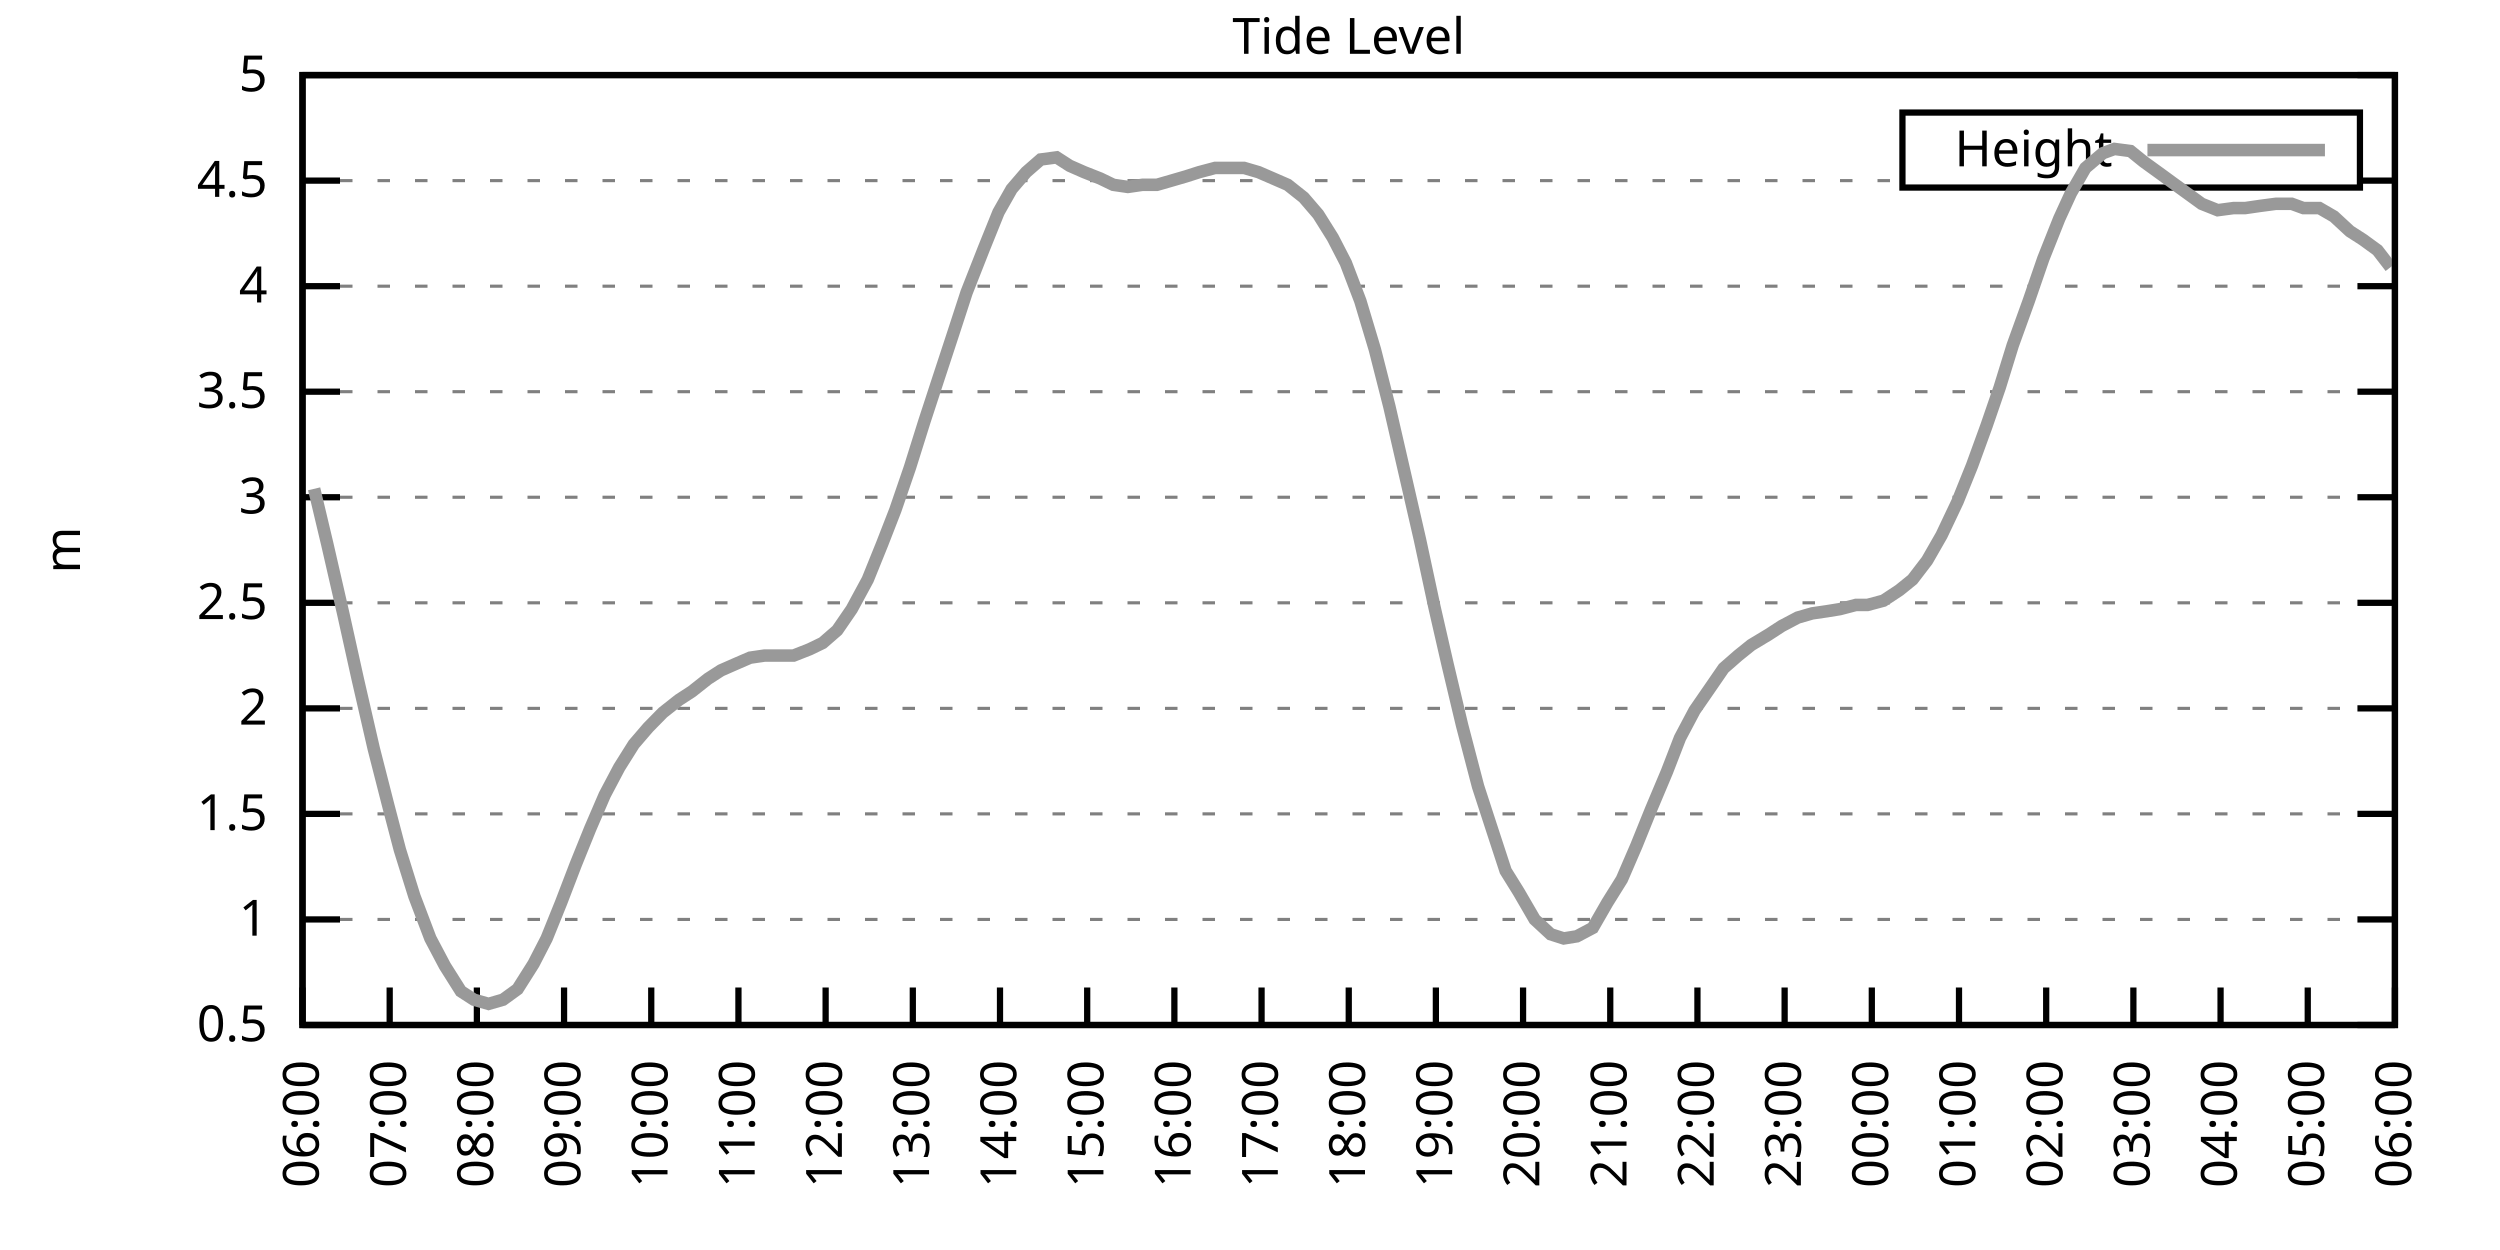
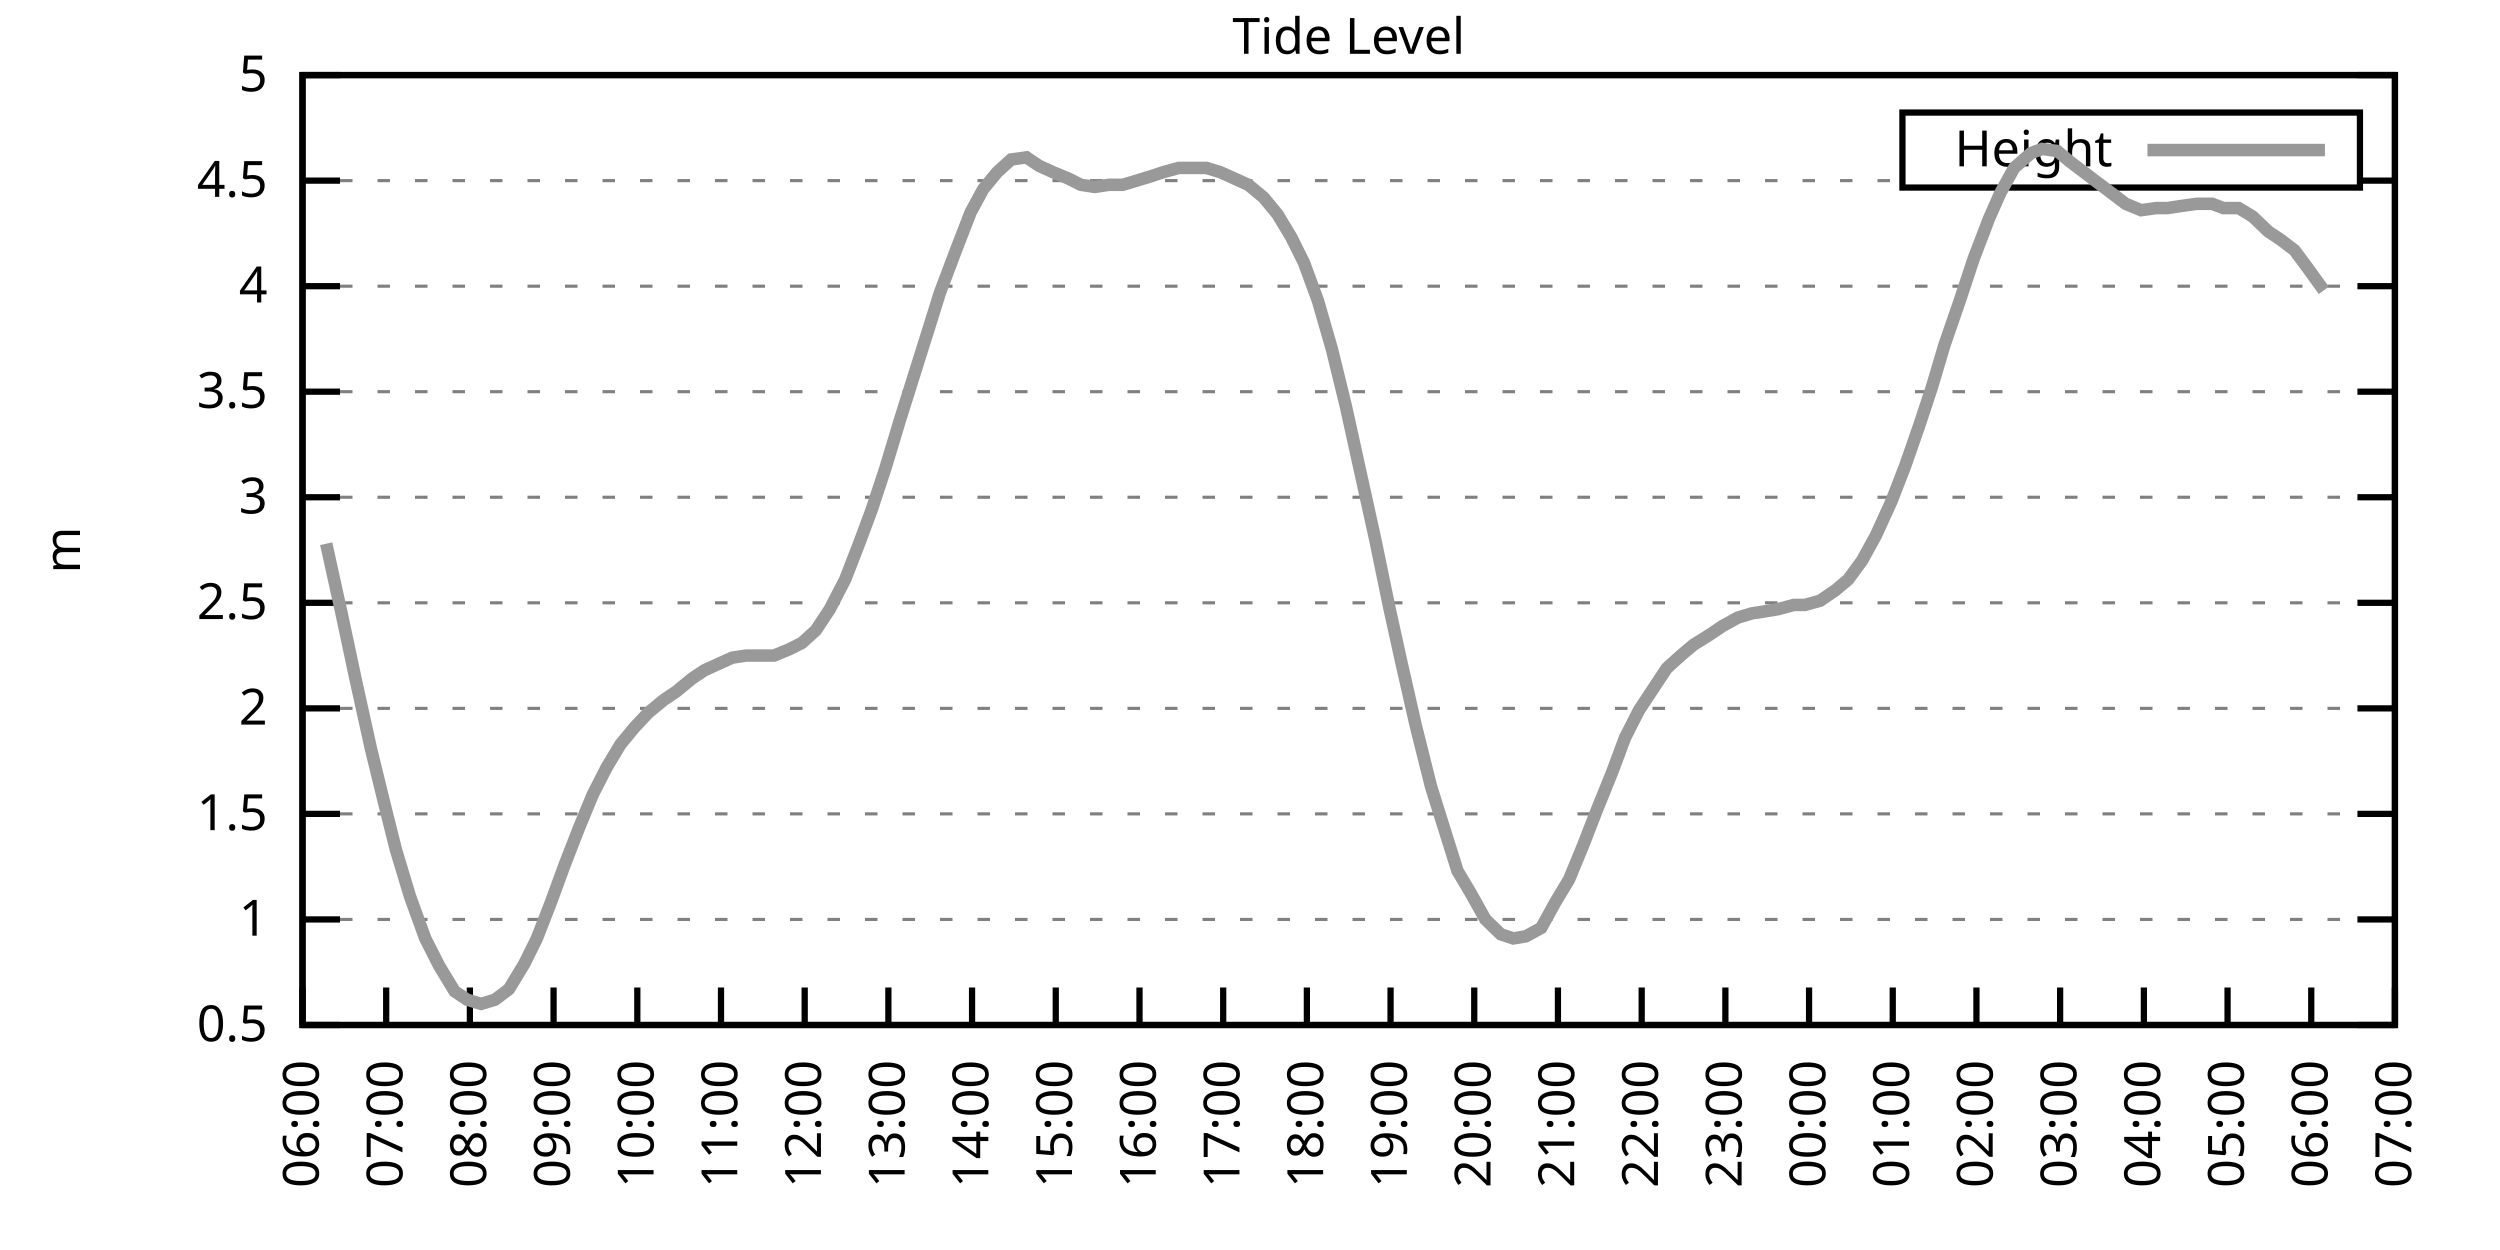
<svg xmlns="http://www.w3.org/2000/svg" xmlns:xlink="http://www.w3.org/1999/xlink" width="400" height="200" viewBox="0 0 400 200">
  <g id="gnuplot_canvas">
    <rect x="0" y="0" width="400" height="200" fill="none" />
    <defs>
      <circle id="gpDot" r="0.5" stroke-width="0.5" stroke="currentColor" />
      <path id="gpPt0" stroke-width="0.333" stroke="currentColor" d="M-1,0 h2 M0,-1 v2" />
      <path id="gpPt1" stroke-width="0.333" stroke="currentColor" d="M-1,-1 L1,1 M1,-1 L-1,1" />
      <path id="gpPt2" stroke-width="0.333" stroke="currentColor" d="M-1,0 L1,0 M0,-1 L0,1 M-1,-1 L1,1 M-1,1 L1,-1" />
      <rect id="gpPt3" stroke-width="0.333" stroke="currentColor" x="-1" y="-1" width="2" height="2" />
      <rect id="gpPt4" stroke-width="0.333" stroke="currentColor" fill="currentColor" x="-1" y="-1" width="2" height="2" />
      <circle id="gpPt5" stroke-width="0.333" stroke="currentColor" cx="0" cy="0" r="1" />
      <use xlink:href="#gpPt5" id="gpPt6" fill="currentColor" stroke="none" />
      <path id="gpPt7" stroke-width="0.333" stroke="currentColor" d="M0,-1.33 L-1.33,0.67 L1.33,0.67 z" />
      <use xlink:href="#gpPt7" id="gpPt8" fill="currentColor" stroke="none" />
      <use xlink:href="#gpPt7" id="gpPt9" stroke="currentColor" transform="rotate(180)" />
      <use xlink:href="#gpPt9" id="gpPt10" fill="currentColor" stroke="none" />
      <use xlink:href="#gpPt3" id="gpPt11" stroke="currentColor" transform="rotate(45)" />
      <use xlink:href="#gpPt11" id="gpPt12" fill="currentColor" stroke="none" />
      <path id="gpPt13" stroke-width="0.333" stroke="currentColor" d="M0,1.330 L1.265,0.411 L0.782,-1.067 L-0.782,-1.076 L-1.265,0.411 z" />
      <use xlink:href="#gpPt13" id="gpPt14" fill="currentColor" stroke="none" />
      <filter id="textbox" filterUnits="objectBoundingBox" x="0" y="0" height="1" width="1">
        <feFlood flood-color="white" flood-opacity="1" result="bgnd" />
        <feComposite in="SourceGraphic" in2="bgnd" operator="atop" />
      </filter>
      <filter id="greybox" filterUnits="objectBoundingBox" x="0" y="0" height="1" width="1">
        <feFlood flood-color="lightgrey" flood-opacity="1" result="grey" />
        <feComposite in="SourceGraphic" in2="grey" operator="atop" />
      </filter>
    </defs>
    <g fill="none" color="white" stroke="currentColor" stroke-width="1.00" stroke-linecap="butt" stroke-linejoin="miter">
</g>
    <g fill="none" color="black" stroke="currentColor" stroke-width="1.00" stroke-linecap="butt" stroke-linejoin="miter">
      <g stroke="none" shape-rendering="crispEdges">
        <polygon fill="rgb(255, 255, 255)" points="48.40,164.00 383.18,164.00 383.18,12.02 48.40,12.02 " />
      </g>
    </g>
    <g fill="none" color="black" stroke="currentColor" stroke-width="1.00" stroke-linecap="butt" stroke-linejoin="miter">
</g>
    <g fill="none" color="black" stroke="black" stroke-width="0.50" stroke-linecap="butt" stroke-linejoin="miter">
</g>
    <g fill="none" color="gray" stroke="currentColor" stroke-width="0.50" stroke-linecap="butt" stroke-linejoin="miter">
      <path stroke="gray" stroke-dasharray="2,4" class="gridline" d="M48.40,164.00 L383.19,164.00  " />
    </g>
    <g fill="none" color="gray" stroke="gray" stroke-width="1.00" stroke-linecap="butt" stroke-linejoin="miter">
</g>
    <g fill="none" color="black" stroke="currentColor" stroke-width="1.00" stroke-linecap="butt" stroke-linejoin="miter">
      <path stroke="black" d="M48.40,164.00 L54.40,164.00 M383.19,164.00 L377.19,164.00  " />
      <g transform="translate(42.80,166.60)" stroke="none" fill="black" font-family="Sans" font-size="8.00" text-anchor="end">
        <text>
          <tspan font-family="Sans"> 0.5</tspan>
        </text>
      </g>
    </g>
    <g fill="none" color="black" stroke="currentColor" stroke-width="1.00" stroke-linecap="butt" stroke-linejoin="miter">
</g>
    <g fill="none" color="black" stroke="black" stroke-width="0.50" stroke-linecap="butt" stroke-linejoin="miter">
</g>
    <g fill="none" color="gray" stroke="currentColor" stroke-width="0.50" stroke-linecap="butt" stroke-linejoin="miter">
      <path stroke="gray" stroke-dasharray="2,4" class="gridline" d="M48.40,147.11 L383.19,147.11  " />
    </g>
    <g fill="none" color="gray" stroke="gray" stroke-width="1.00" stroke-linecap="butt" stroke-linejoin="miter">
</g>
    <g fill="none" color="black" stroke="currentColor" stroke-width="1.00" stroke-linecap="butt" stroke-linejoin="miter">
      <path stroke="black" d="M48.40,147.11 L54.40,147.11 M383.19,147.11 L377.19,147.11  " />
      <g transform="translate(42.80,149.71)" stroke="none" fill="black" font-family="Sans" font-size="8.00" text-anchor="end">
        <text>
          <tspan font-family="Sans"> 1</tspan>
        </text>
      </g>
    </g>
    <g fill="none" color="black" stroke="currentColor" stroke-width="1.00" stroke-linecap="butt" stroke-linejoin="miter">
</g>
    <g fill="none" color="black" stroke="black" stroke-width="0.50" stroke-linecap="butt" stroke-linejoin="miter">
</g>
    <g fill="none" color="gray" stroke="currentColor" stroke-width="0.50" stroke-linecap="butt" stroke-linejoin="miter">
      <path stroke="gray" stroke-dasharray="2,4" class="gridline" d="M48.40,130.22 L383.19,130.22  " />
    </g>
    <g fill="none" color="gray" stroke="gray" stroke-width="1.00" stroke-linecap="butt" stroke-linejoin="miter">
</g>
    <g fill="none" color="black" stroke="currentColor" stroke-width="1.00" stroke-linecap="butt" stroke-linejoin="miter">
      <path stroke="black" d="M48.40,130.22 L54.40,130.22 M383.19,130.22 L377.19,130.22  " />
      <g transform="translate(42.80,132.82)" stroke="none" fill="black" font-family="Sans" font-size="8.00" text-anchor="end">
        <text>
          <tspan font-family="Sans"> 1.5</tspan>
        </text>
      </g>
    </g>
    <g fill="none" color="black" stroke="currentColor" stroke-width="1.00" stroke-linecap="butt" stroke-linejoin="miter">
</g>
    <g fill="none" color="black" stroke="black" stroke-width="0.50" stroke-linecap="butt" stroke-linejoin="miter">
</g>
    <g fill="none" color="gray" stroke="currentColor" stroke-width="0.50" stroke-linecap="butt" stroke-linejoin="miter">
      <path stroke="gray" stroke-dasharray="2,4" class="gridline" d="M48.40,113.34 L383.19,113.34  " />
    </g>
    <g fill="none" color="gray" stroke="gray" stroke-width="1.00" stroke-linecap="butt" stroke-linejoin="miter">
</g>
    <g fill="none" color="black" stroke="currentColor" stroke-width="1.00" stroke-linecap="butt" stroke-linejoin="miter">
      <path stroke="black" d="M48.40,113.34 L54.40,113.34 M383.19,113.34 L377.19,113.34  " />
      <g transform="translate(42.80,115.94)" stroke="none" fill="black" font-family="Sans" font-size="8.00" text-anchor="end">
        <text>
          <tspan font-family="Sans"> 2</tspan>
        </text>
      </g>
    </g>
    <g fill="none" color="black" stroke="currentColor" stroke-width="1.00" stroke-linecap="butt" stroke-linejoin="miter">
</g>
    <g fill="none" color="black" stroke="black" stroke-width="0.50" stroke-linecap="butt" stroke-linejoin="miter">
</g>
    <g fill="none" color="gray" stroke="currentColor" stroke-width="0.50" stroke-linecap="butt" stroke-linejoin="miter">
      <path stroke="gray" stroke-dasharray="2,4" class="gridline" d="M48.40,96.45 L383.19,96.45  " />
    </g>
    <g fill="none" color="gray" stroke="gray" stroke-width="1.00" stroke-linecap="butt" stroke-linejoin="miter">
</g>
    <g fill="none" color="black" stroke="currentColor" stroke-width="1.00" stroke-linecap="butt" stroke-linejoin="miter">
      <path stroke="black" d="M48.40,96.45 L54.40,96.45 M383.19,96.45 L377.19,96.45  " />
      <g transform="translate(42.80,99.05)" stroke="none" fill="black" font-family="Sans" font-size="8.00" text-anchor="end">
        <text>
          <tspan font-family="Sans"> 2.5</tspan>
        </text>
      </g>
    </g>
    <g fill="none" color="black" stroke="currentColor" stroke-width="1.00" stroke-linecap="butt" stroke-linejoin="miter">
</g>
    <g fill="none" color="black" stroke="black" stroke-width="0.50" stroke-linecap="butt" stroke-linejoin="miter">
</g>
    <g fill="none" color="gray" stroke="currentColor" stroke-width="0.50" stroke-linecap="butt" stroke-linejoin="miter">
      <path stroke="gray" stroke-dasharray="2,4" class="gridline" d="M48.40,79.56 L383.19,79.56  " />
    </g>
    <g fill="none" color="gray" stroke="gray" stroke-width="1.00" stroke-linecap="butt" stroke-linejoin="miter">
</g>
    <g fill="none" color="black" stroke="currentColor" stroke-width="1.00" stroke-linecap="butt" stroke-linejoin="miter">
      <path stroke="black" d="M48.40,79.56 L54.40,79.56 M383.19,79.56 L377.19,79.56  " />
      <g transform="translate(42.80,82.16)" stroke="none" fill="black" font-family="Sans" font-size="8.00" text-anchor="end">
        <text>
          <tspan font-family="Sans"> 3</tspan>
        </text>
      </g>
    </g>
    <g fill="none" color="black" stroke="currentColor" stroke-width="1.00" stroke-linecap="butt" stroke-linejoin="miter">
</g>
    <g fill="none" color="black" stroke="black" stroke-width="0.50" stroke-linecap="butt" stroke-linejoin="miter">
</g>
    <g fill="none" color="gray" stroke="currentColor" stroke-width="0.50" stroke-linecap="butt" stroke-linejoin="miter">
      <path stroke="gray" stroke-dasharray="2,4" class="gridline" d="M48.40,62.67 L383.19,62.67  " />
    </g>
    <g fill="none" color="gray" stroke="gray" stroke-width="1.00" stroke-linecap="butt" stroke-linejoin="miter">
</g>
    <g fill="none" color="black" stroke="currentColor" stroke-width="1.00" stroke-linecap="butt" stroke-linejoin="miter">
      <path stroke="black" d="M48.40,62.67 L54.40,62.67 M383.19,62.67 L377.19,62.67  " />
      <g transform="translate(42.80,65.27)" stroke="none" fill="black" font-family="Sans" font-size="8.00" text-anchor="end">
        <text>
          <tspan font-family="Sans"> 3.5</tspan>
        </text>
      </g>
    </g>
    <g fill="none" color="black" stroke="currentColor" stroke-width="1.00" stroke-linecap="butt" stroke-linejoin="miter">
</g>
    <g fill="none" color="black" stroke="black" stroke-width="0.50" stroke-linecap="butt" stroke-linejoin="miter">
</g>
    <g fill="none" color="gray" stroke="currentColor" stroke-width="0.50" stroke-linecap="butt" stroke-linejoin="miter">
      <path stroke="gray" stroke-dasharray="2,4" class="gridline" d="M48.40,45.79 L383.19,45.79  " />
    </g>
    <g fill="none" color="gray" stroke="gray" stroke-width="1.00" stroke-linecap="butt" stroke-linejoin="miter">
</g>
    <g fill="none" color="black" stroke="currentColor" stroke-width="1.00" stroke-linecap="butt" stroke-linejoin="miter">
      <path stroke="black" d="M48.40,45.79 L54.40,45.79 M383.19,45.79 L377.19,45.79  " />
      <g transform="translate(42.80,48.39)" stroke="none" fill="black" font-family="Sans" font-size="8.00" text-anchor="end">
        <text>
          <tspan font-family="Sans"> 4</tspan>
        </text>
      </g>
    </g>
    <g fill="none" color="black" stroke="currentColor" stroke-width="1.00" stroke-linecap="butt" stroke-linejoin="miter">
</g>
    <g fill="none" color="black" stroke="black" stroke-width="0.50" stroke-linecap="butt" stroke-linejoin="miter">
</g>
    <g fill="none" color="gray" stroke="currentColor" stroke-width="0.50" stroke-linecap="butt" stroke-linejoin="miter">
      <path stroke="gray" stroke-dasharray="2,4" class="gridline" d="M48.40,28.90 L304.39,28.90 M377.59,28.90 L383.19,28.90  " />
    </g>
    <g fill="none" color="gray" stroke="gray" stroke-width="1.00" stroke-linecap="butt" stroke-linejoin="miter">
</g>
    <g fill="none" color="black" stroke="currentColor" stroke-width="1.00" stroke-linecap="butt" stroke-linejoin="miter">
      <path stroke="black" d="M48.40,28.90 L54.40,28.90 M383.19,28.90 L377.19,28.90  " />
      <g transform="translate(42.80,31.50)" stroke="none" fill="black" font-family="Sans" font-size="8.00" text-anchor="end">
        <text>
          <tspan font-family="Sans"> 4.5</tspan>
        </text>
      </g>
    </g>
    <g fill="none" color="black" stroke="currentColor" stroke-width="1.00" stroke-linecap="butt" stroke-linejoin="miter">
</g>
    <g fill="none" color="black" stroke="black" stroke-width="0.50" stroke-linecap="butt" stroke-linejoin="miter">
</g>
    <g fill="none" color="gray" stroke="currentColor" stroke-width="0.50" stroke-linecap="butt" stroke-linejoin="miter">
      <path stroke="gray" stroke-dasharray="2,4" class="gridline" d="M48.40,12.01 L383.19,12.01  " />
    </g>
    <g fill="none" color="gray" stroke="gray" stroke-width="1.00" stroke-linecap="butt" stroke-linejoin="miter">
</g>
    <g fill="none" color="black" stroke="currentColor" stroke-width="1.00" stroke-linecap="butt" stroke-linejoin="miter">
      <path stroke="black" d="M48.40,12.01 L54.40,12.01 M383.19,12.01 L377.19,12.01  " />
      <g transform="translate(42.80,14.61)" stroke="none" fill="black" font-family="Sans" font-size="8.00" text-anchor="end">
        <text>
          <tspan font-family="Sans"> 5</tspan>
        </text>
      </g>
    </g>
    <g fill="none" color="black" stroke="currentColor" stroke-width="1.00" stroke-linecap="butt" stroke-linejoin="miter">
      <path stroke="black" d="M48.40,164.00 L48.40,158.00  " />
      <g transform="translate(51.00,169.60) rotate(270.00)" stroke="none" fill="black" font-family="Sans" font-size="8.00" text-anchor="end">
        <text>
          <tspan font-family="Sans">06:00</tspan>
        </text>
      </g>
    </g>
    <g fill="none" color="black" stroke="currentColor" stroke-width="1.00" stroke-linecap="butt" stroke-linejoin="miter">
-       <path stroke="black" d="M62.35,164.00 L62.35,158.00  " />
-       <g transform="translate(64.95,169.60) rotate(270.00)" stroke="none" fill="black" font-family="Sans" font-size="8.00" text-anchor="end">
+       <path stroke="black" d="M61.79,164.00 L61.79,158.00  " />
+       <g transform="translate(64.39,169.60) rotate(270.00)" stroke="none" fill="black" font-family="Sans" font-size="8.00" text-anchor="end">
        <text>
          <tspan font-family="Sans">07:00</tspan>
        </text>
      </g>
    </g>
    <g fill="none" color="black" stroke="currentColor" stroke-width="1.00" stroke-linecap="butt" stroke-linejoin="miter">
-       <path stroke="black" d="M76.30,164.00 L76.30,158.00  " />
-       <g transform="translate(78.90,169.60) rotate(270.00)" stroke="none" fill="black" font-family="Sans" font-size="8.00" text-anchor="end">
+       <path stroke="black" d="M75.18,164.00 L75.18,158.00  " />
+       <g transform="translate(77.78,169.60) rotate(270.00)" stroke="none" fill="black" font-family="Sans" font-size="8.00" text-anchor="end">
        <text>
          <tspan font-family="Sans">08:00</tspan>
        </text>
      </g>
    </g>
    <g fill="none" color="black" stroke="currentColor" stroke-width="1.00" stroke-linecap="butt" stroke-linejoin="miter">
-       <path stroke="black" d="M90.25,164.00 L90.25,158.00  " />
-       <g transform="translate(92.85,169.60) rotate(270.00)" stroke="none" fill="black" font-family="Sans" font-size="8.00" text-anchor="end">
+       <path stroke="black" d="M88.57,164.00 L88.57,158.00  " />
+       <g transform="translate(91.17,169.60) rotate(270.00)" stroke="none" fill="black" font-family="Sans" font-size="8.00" text-anchor="end">
        <text>
          <tspan font-family="Sans">09:00</tspan>
        </text>
      </g>
    </g>
    <g fill="none" color="black" stroke="currentColor" stroke-width="1.00" stroke-linecap="butt" stroke-linejoin="miter">
-       <path stroke="black" d="M104.20,164.00 L104.20,158.00  " />
-       <g transform="translate(106.80,169.60) rotate(270.00)" stroke="none" fill="black" font-family="Sans" font-size="8.00" text-anchor="end">
+       <path stroke="black" d="M101.97,164.00 L101.97,158.00  " />
+       <g transform="translate(104.57,169.60) rotate(270.00)" stroke="none" fill="black" font-family="Sans" font-size="8.00" text-anchor="end">
        <text>
          <tspan font-family="Sans">10:00</tspan>
        </text>
      </g>
    </g>
    <g fill="none" color="black" stroke="currentColor" stroke-width="1.00" stroke-linecap="butt" stroke-linejoin="miter">
-       <path stroke="black" d="M118.15,164.00 L118.15,158.00  " />
-       <g transform="translate(120.75,169.60) rotate(270.00)" stroke="none" fill="black" font-family="Sans" font-size="8.00" text-anchor="end">
+       <path stroke="black" d="M115.36,164.00 L115.36,158.00  " />
+       <g transform="translate(117.96,169.60) rotate(270.00)" stroke="none" fill="black" font-family="Sans" font-size="8.00" text-anchor="end">
        <text>
          <tspan font-family="Sans">11:00</tspan>
        </text>
      </g>
    </g>
    <g fill="none" color="black" stroke="currentColor" stroke-width="1.00" stroke-linecap="butt" stroke-linejoin="miter">
-       <path stroke="black" d="M132.10,164.00 L132.10,158.00  " />
-       <g transform="translate(134.70,169.60) rotate(270.00)" stroke="none" fill="black" font-family="Sans" font-size="8.00" text-anchor="end">
+       <path stroke="black" d="M128.75,164.00 L128.75,158.00  " />
+       <g transform="translate(131.35,169.60) rotate(270.00)" stroke="none" fill="black" font-family="Sans" font-size="8.00" text-anchor="end">
        <text>
          <tspan font-family="Sans">12:00</tspan>
        </text>
      </g>
    </g>
    <g fill="none" color="black" stroke="currentColor" stroke-width="1.00" stroke-linecap="butt" stroke-linejoin="miter">
-       <path stroke="black" d="M146.05,164.00 L146.05,158.00  " />
-       <g transform="translate(148.65,169.60) rotate(270.00)" stroke="none" fill="black" font-family="Sans" font-size="8.00" text-anchor="end">
+       <path stroke="black" d="M142.14,164.00 L142.14,158.00  " />
+       <g transform="translate(144.74,169.60) rotate(270.00)" stroke="none" fill="black" font-family="Sans" font-size="8.00" text-anchor="end">
        <text>
          <tspan font-family="Sans">13:00</tspan>
        </text>
      </g>
    </g>
    <g fill="none" color="black" stroke="currentColor" stroke-width="1.00" stroke-linecap="butt" stroke-linejoin="miter">
-       <path stroke="black" d="M160.00,164.00 L160.00,158.00  " />
-       <g transform="translate(162.60,169.60) rotate(270.00)" stroke="none" fill="black" font-family="Sans" font-size="8.00" text-anchor="end">
+       <path stroke="black" d="M155.53,164.00 L155.53,158.00  " />
+       <g transform="translate(158.13,169.60) rotate(270.00)" stroke="none" fill="black" font-family="Sans" font-size="8.00" text-anchor="end">
        <text>
          <tspan font-family="Sans">14:00</tspan>
        </text>
      </g>
    </g>
    <g fill="none" color="black" stroke="currentColor" stroke-width="1.00" stroke-linecap="butt" stroke-linejoin="miter">
-       <path stroke="black" d="M173.95,164.00 L173.95,158.00  " />
-       <g transform="translate(176.55,169.60) rotate(270.00)" stroke="none" fill="black" font-family="Sans" font-size="8.00" text-anchor="end">
+       <path stroke="black" d="M168.92,164.00 L168.92,158.00  " />
+       <g transform="translate(171.52,169.60) rotate(270.00)" stroke="none" fill="black" font-family="Sans" font-size="8.00" text-anchor="end">
        <text>
          <tspan font-family="Sans">15:00</tspan>
        </text>
      </g>
    </g>
    <g fill="none" color="black" stroke="currentColor" stroke-width="1.00" stroke-linecap="butt" stroke-linejoin="miter">
-       <path stroke="black" d="M187.90,164.00 L187.90,158.00  " />
-       <g transform="translate(190.50,169.60) rotate(270.00)" stroke="none" fill="black" font-family="Sans" font-size="8.00" text-anchor="end">
+       <path stroke="black" d="M182.32,164.00 L182.32,158.00  " />
+       <g transform="translate(184.92,169.60) rotate(270.00)" stroke="none" fill="black" font-family="Sans" font-size="8.00" text-anchor="end">
        <text>
          <tspan font-family="Sans">16:00</tspan>
        </text>
      </g>
    </g>
    <g fill="none" color="black" stroke="currentColor" stroke-width="1.00" stroke-linecap="butt" stroke-linejoin="miter">
-       <path stroke="black" d="M201.85,164.00 L201.85,158.00  " />
-       <g transform="translate(204.45,169.60) rotate(270.00)" stroke="none" fill="black" font-family="Sans" font-size="8.00" text-anchor="end">
+       <path stroke="black" d="M195.71,164.00 L195.71,158.00  " />
+       <g transform="translate(198.31,169.60) rotate(270.00)" stroke="none" fill="black" font-family="Sans" font-size="8.00" text-anchor="end">
        <text>
          <tspan font-family="Sans">17:00</tspan>
        </text>
      </g>
    </g>
    <g fill="none" color="black" stroke="currentColor" stroke-width="1.00" stroke-linecap="butt" stroke-linejoin="miter">
-       <path stroke="black" d="M215.80,164.00 L215.80,158.00  " />
-       <g transform="translate(218.40,169.60) rotate(270.00)" stroke="none" fill="black" font-family="Sans" font-size="8.00" text-anchor="end">
+       <path stroke="black" d="M209.10,164.00 L209.10,158.00  " />
+       <g transform="translate(211.70,169.60) rotate(270.00)" stroke="none" fill="black" font-family="Sans" font-size="8.00" text-anchor="end">
        <text>
          <tspan font-family="Sans">18:00</tspan>
        </text>
      </g>
    </g>
    <g fill="none" color="black" stroke="currentColor" stroke-width="1.00" stroke-linecap="butt" stroke-linejoin="miter">
-       <path stroke="black" d="M229.74,164.00 L229.74,158.00  " />
-       <g transform="translate(232.34,169.60) rotate(270.00)" stroke="none" fill="black" font-family="Sans" font-size="8.00" text-anchor="end">
+       <path stroke="black" d="M222.49,164.00 L222.49,158.00  " />
+       <g transform="translate(225.09,169.60) rotate(270.00)" stroke="none" fill="black" font-family="Sans" font-size="8.00" text-anchor="end">
        <text>
          <tspan font-family="Sans">19:00</tspan>
        </text>
      </g>
    </g>
    <g fill="none" color="black" stroke="currentColor" stroke-width="1.00" stroke-linecap="butt" stroke-linejoin="miter">
-       <path stroke="black" d="M243.69,164.00 L243.69,158.00  " />
-       <g transform="translate(246.29,169.60) rotate(270.00)" stroke="none" fill="black" font-family="Sans" font-size="8.00" text-anchor="end">
+       <path stroke="black" d="M235.88,164.00 L235.88,158.00  " />
+       <g transform="translate(238.48,169.60) rotate(270.00)" stroke="none" fill="black" font-family="Sans" font-size="8.00" text-anchor="end">
        <text>
          <tspan font-family="Sans">20:00</tspan>
        </text>
      </g>
    </g>
    <g fill="none" color="black" stroke="currentColor" stroke-width="1.00" stroke-linecap="butt" stroke-linejoin="miter">
-       <path stroke="black" d="M257.64,164.00 L257.64,158.00  " />
-       <g transform="translate(260.24,169.60) rotate(270.00)" stroke="none" fill="black" font-family="Sans" font-size="8.00" text-anchor="end">
+       <path stroke="black" d="M249.27,164.00 L249.27,158.00  " />
+       <g transform="translate(251.87,169.60) rotate(270.00)" stroke="none" fill="black" font-family="Sans" font-size="8.00" text-anchor="end">
        <text>
          <tspan font-family="Sans">21:00</tspan>
        </text>
      </g>
    </g>
    <g fill="none" color="black" stroke="currentColor" stroke-width="1.00" stroke-linecap="butt" stroke-linejoin="miter">
-       <path stroke="black" d="M271.59,164.00 L271.59,158.00  " />
-       <g transform="translate(274.19,169.60) rotate(270.00)" stroke="none" fill="black" font-family="Sans" font-size="8.00" text-anchor="end">
+       <path stroke="black" d="M262.67,164.00 L262.67,158.00  " />
+       <g transform="translate(265.27,169.60) rotate(270.00)" stroke="none" fill="black" font-family="Sans" font-size="8.00" text-anchor="end">
        <text>
          <tspan font-family="Sans">22:00</tspan>
        </text>
      </g>
    </g>
    <g fill="none" color="black" stroke="currentColor" stroke-width="1.00" stroke-linecap="butt" stroke-linejoin="miter">
-       <path stroke="black" d="M285.54,164.00 L285.54,158.00  " />
-       <g transform="translate(288.14,169.60) rotate(270.00)" stroke="none" fill="black" font-family="Sans" font-size="8.00" text-anchor="end">
+       <path stroke="black" d="M276.06,164.00 L276.06,158.00  " />
+       <g transform="translate(278.66,169.60) rotate(270.00)" stroke="none" fill="black" font-family="Sans" font-size="8.00" text-anchor="end">
        <text>
          <tspan font-family="Sans">23:00</tspan>
        </text>
      </g>
    </g>
    <g fill="none" color="black" stroke="currentColor" stroke-width="1.00" stroke-linecap="butt" stroke-linejoin="miter">
-       <path stroke="black" d="M299.49,164.00 L299.49,158.00  " />
-       <g transform="translate(302.09,169.60) rotate(270.00)" stroke="none" fill="black" font-family="Sans" font-size="8.00" text-anchor="end">
+       <path stroke="black" d="M289.45,164.00 L289.45,158.00  " />
+       <g transform="translate(292.05,169.60) rotate(270.00)" stroke="none" fill="black" font-family="Sans" font-size="8.00" text-anchor="end">
        <text>
          <tspan font-family="Sans">00:00</tspan>
        </text>
      </g>
    </g>
    <g fill="none" color="black" stroke="currentColor" stroke-width="1.00" stroke-linecap="butt" stroke-linejoin="miter">
-       <path stroke="black" d="M313.44,164.00 L313.44,158.00  " />
-       <g transform="translate(316.04,169.60) rotate(270.00)" stroke="none" fill="black" font-family="Sans" font-size="8.00" text-anchor="end">
+       <path stroke="black" d="M302.84,164.00 L302.84,158.00  " />
+       <g transform="translate(305.44,169.60) rotate(270.00)" stroke="none" fill="black" font-family="Sans" font-size="8.00" text-anchor="end">
        <text>
          <tspan font-family="Sans">01:00</tspan>
        </text>
      </g>
    </g>
    <g fill="none" color="black" stroke="currentColor" stroke-width="1.00" stroke-linecap="butt" stroke-linejoin="miter">
-       <path stroke="black" d="M327.39,164.00 L327.39,158.00  " />
-       <g transform="translate(329.99,169.60) rotate(270.00)" stroke="none" fill="black" font-family="Sans" font-size="8.00" text-anchor="end">
+       <path stroke="black" d="M316.23,164.00 L316.23,158.00  " />
+       <g transform="translate(318.83,169.60) rotate(270.00)" stroke="none" fill="black" font-family="Sans" font-size="8.00" text-anchor="end">
        <text>
          <tspan font-family="Sans">02:00</tspan>
        </text>
      </g>
    </g>
    <g fill="none" color="black" stroke="currentColor" stroke-width="1.00" stroke-linecap="butt" stroke-linejoin="miter">
-       <path stroke="black" d="M341.34,164.00 L341.34,158.00  " />
-       <g transform="translate(343.94,169.60) rotate(270.00)" stroke="none" fill="black" font-family="Sans" font-size="8.00" text-anchor="end">
+       <path stroke="black" d="M329.62,164.00 L329.62,158.00  " />
+       <g transform="translate(332.22,169.60) rotate(270.00)" stroke="none" fill="black" font-family="Sans" font-size="8.00" text-anchor="end">
        <text>
          <tspan font-family="Sans">03:00</tspan>
        </text>
      </g>
    </g>
    <g fill="none" color="black" stroke="currentColor" stroke-width="1.00" stroke-linecap="butt" stroke-linejoin="miter">
-       <path stroke="black" d="M355.29,164.00 L355.29,158.00  " />
-       <g transform="translate(357.89,169.60) rotate(270.00)" stroke="none" fill="black" font-family="Sans" font-size="8.00" text-anchor="end">
+       <path stroke="black" d="M343.02,164.00 L343.02,158.00  " />
+       <g transform="translate(345.62,169.60) rotate(270.00)" stroke="none" fill="black" font-family="Sans" font-size="8.00" text-anchor="end">
        <text>
          <tspan font-family="Sans">04:00</tspan>
        </text>
      </g>
    </g>
    <g fill="none" color="black" stroke="currentColor" stroke-width="1.00" stroke-linecap="butt" stroke-linejoin="miter">
-       <path stroke="black" d="M369.24,164.00 L369.24,158.00  " />
-       <g transform="translate(371.84,169.60) rotate(270.00)" stroke="none" fill="black" font-family="Sans" font-size="8.00" text-anchor="end">
+       <path stroke="black" d="M356.41,164.00 L356.41,158.00  " />
+       <g transform="translate(359.01,169.60) rotate(270.00)" stroke="none" fill="black" font-family="Sans" font-size="8.00" text-anchor="end">
        <text>
          <tspan font-family="Sans">05:00</tspan>
+         </text>
+       </g>
+     </g>
+     <g fill="none" color="black" stroke="currentColor" stroke-width="1.00" stroke-linecap="butt" stroke-linejoin="miter">
+       <path stroke="black" d="M369.80,164.00 L369.80,158.00  " />
+       <g transform="translate(372.40,169.60) rotate(270.00)" stroke="none" fill="black" font-family="Sans" font-size="8.00" text-anchor="end">
+         <text>
+           <tspan font-family="Sans">06:00</tspan>
        </text>
      </g>
    </g>
    <g fill="none" color="black" stroke="currentColor" stroke-width="1.00" stroke-linecap="butt" stroke-linejoin="miter">
      <path stroke="black" d="M383.19,164.00 L383.19,158.00  " />
      <g transform="translate(385.79,169.60) rotate(270.00)" stroke="none" fill="black" font-family="Sans" font-size="8.00" text-anchor="end">
        <text>
-           <tspan font-family="Sans">06:00</tspan>
+           <tspan font-family="Sans">07:00</tspan>
        </text>
      </g>
    </g>
    <g fill="none" color="black" stroke="currentColor" stroke-width="1.00" stroke-linecap="butt" stroke-linejoin="miter">
</g>
    <g fill="none" color="black" stroke="currentColor" stroke-width="1.00" stroke-linecap="butt" stroke-linejoin="miter">
      <path stroke="black" d="M48.40,12.01 L48.40,164.00 L383.19,164.00 L383.19,12.01 L48.40,12.01 Z  " />
    </g>
    <g fill="none" color="black" stroke="currentColor" stroke-width="1.00" stroke-linecap="butt" stroke-linejoin="miter">
</g>
    <g fill="none" color="black" stroke="currentColor" stroke-width="1.00" stroke-linecap="butt" stroke-linejoin="miter">
      <path stroke="black" d="M304.39,30.01 L304.39,18.01 L377.59,18.01 L377.59,30.01 L304.39,30.01 Z  " />
    </g>
    <g id="Tide_level_plot_1">
      <g fill="none" color="white" stroke="black" stroke-width="2.00" stroke-linecap="butt" stroke-linejoin="miter">
</g>
      <g fill="none" color="black" stroke="currentColor" stroke-width="2.00" stroke-linecap="butt" stroke-linejoin="miter">
        <g transform="translate(337.99,26.61)" stroke="none" fill="black" font-family="Sans" font-size="8.00" text-anchor="end">
          <text>
            <tspan font-family="Sans">Height</tspan>
          </text>
        </g>
      </g>
      <g fill="none" color="black" stroke="currentColor" stroke-width="2.00" stroke-linecap="butt" stroke-linejoin="miter">
-         <path stroke="rgb(153, 153, 153)" d="M343.59,24.01 L371.99,24.01 M50.26,78.21 L52.35,86.99 L54.91,98.14 L57.23,108.61 L59.79,119.75 L62.12,128.87   L63.98,135.97 L66.30,143.40 L68.86,150.15 L71.18,154.54 L73.74,158.60 L75.83,159.95 L78.16,160.62 L80.48,159.95   L82.81,158.26 L85.37,154.21 L87.46,150.15 L89.78,144.41 L92.11,138.33 L94.43,132.59 L96.76,127.18 L99.08,122.79   L101.41,119.08 L103.73,116.38 L106.06,114.01 L108.62,111.99 L110.71,110.63 L113.27,108.61 L115.36,107.26 L117.68,106.24   L120.01,105.23 L122.33,104.89 L124.89,104.89 L126.98,104.89 L129.54,103.88 L131.63,102.87 L133.96,100.84 L136.28,97.46   L138.84,92.73 L141.16,86.99 L143.26,81.59 L145.58,74.83 L147.91,67.40 L150.23,60.31 L152.56,53.22 L154.65,46.80   L157.44,39.71 L159.76,33.96 L161.86,30.25 L164.18,27.55 L166.51,25.52 L169.06,25.18 L171.16,26.53 L173.48,27.55   L176.04,28.56 L178.13,29.57 L180.46,29.91 L182.78,29.57 L185.11,29.57 L187.43,28.90 L189.76,28.22 L191.85,27.55   L194.41,26.87 L196.73,26.87 L199.06,26.87 L201.38,27.55 L203.71,28.56 L206.03,29.57 L208.59,31.60 L210.91,34.30   L213.24,38.02 L215.33,42.07 L217.65,48.15 L219.98,55.92 L222.30,65.04 L224.63,75.17 L227.19,86.32 L229.51,97.12   L231.60,106.24 L233.93,116.04 L236.49,125.83 L238.58,132.25 L240.90,139.34 L243.00,142.72 L245.55,147.11 L248.11,149.48   L250.20,150.15 L252.30,149.81 L254.85,148.46 L257.18,144.41 L259.50,140.69 L261.83,135.29 L264.15,129.55 L266.71,123.47   L268.80,118.07 L271.13,113.67 L273.69,109.96 L275.78,106.92 L278.10,104.89 L280.20,103.20 L282.99,101.52 L285.08,100.16   L287.64,98.81 L289.96,98.14 L292.29,97.80 L294.38,97.46 L296.94,96.79 L298.80,96.79 L301.35,96.11 L303.91,94.42   L306.00,92.73 L308.33,89.69 L310.65,85.64 L313.21,80.24 L315.53,74.49 L317.86,68.08 L319.95,62.00 L322.04,55.24   L324.60,48.15 L326.93,41.39 L329.48,34.98 L331.34,30.92 L333.67,26.87 L336.46,24.51 L338.32,23.83 L340.88,24.17   L342.97,25.86 L345.76,27.88 L347.62,29.24 L350.41,31.26 L352.27,32.61 L354.83,33.63 L357.38,33.29 L359.24,33.29   L361.57,32.95 L364.13,32.61 L366.68,32.61 L368.54,33.29 L371.10,33.29 L373.43,34.64 L375.98,37.00 L378.08,38.35   L380.40,40.04 L382.49,42.75  " />
+         <path stroke="rgb(153, 153, 153)" d="M343.59,24.01 L371.99,24.01 M52.19,86.99 L54.65,98.14 L56.88,108.61 L59.34,119.75 L61.57,128.87 L63.35,135.97   L65.59,143.40 L68.04,150.15 L70.27,154.54 L72.73,158.60 L74.74,159.95 L76.97,160.62 L79.20,159.95 L81.43,158.26   L83.89,154.21 L85.90,150.15 L88.13,144.41 L90.36,138.33 L92.59,132.59 L94.82,127.18 L97.06,122.79 L99.29,119.08   L101.52,116.38 L103.75,114.01 L106.21,111.99 L108.22,110.63 L110.67,108.61 L112.68,107.26 L114.91,106.24 L117.14,105.23   L119.38,104.89 L121.83,104.89 L123.84,104.89 L126.29,103.88 L128.30,102.87 L130.54,100.84 L132.77,97.46 L135.22,92.73   L137.45,86.99 L139.46,81.59 L141.69,74.83 L143.93,67.40 L146.16,60.31 L148.39,53.22 L150.40,46.80 L153.08,39.71   L155.31,33.96 L157.32,30.25 L159.55,27.55 L161.78,25.52 L164.24,25.18 L166.25,26.53 L168.48,27.55 L170.93,28.56   L172.94,29.57 L175.17,29.91 L177.41,29.57 L179.64,29.57 L181.87,28.90 L184.10,28.22 L186.11,27.55 L188.57,26.87   L190.80,26.87 L193.03,26.87 L195.26,27.55 L197.49,28.56 L199.73,29.57 L202.18,31.60 L204.41,34.30 L206.64,38.02   L208.65,42.07 L210.88,48.15 L213.12,55.92 L215.35,65.04 L217.58,75.17 L220.04,86.32 L222.27,97.12 L224.28,106.24   L226.51,116.04 L228.96,125.83 L230.97,132.25 L233.20,139.34 L235.21,142.72 L237.67,147.11 L240.12,149.48 L242.13,150.15   L244.14,149.81 L246.60,148.46 L248.83,144.41 L251.06,140.69 L253.29,135.29 L255.52,129.55 L257.98,123.47 L259.99,118.07   L262.22,113.67 L264.67,109.96 L266.68,106.92 L268.92,104.89 L270.92,103.20 L273.60,101.52 L275.61,100.16 L278.07,98.81   L280.30,98.14 L282.53,97.80 L284.54,97.46 L286.99,96.79 L288.78,96.79 L291.23,96.11 L293.69,94.42 L295.70,92.73   L297.93,89.69 L300.16,85.64 L302.62,80.24 L304.85,74.49 L307.08,68.08 L309.09,62.00 L311.10,55.24 L313.55,48.15   L315.79,41.39 L318.24,34.98 L320.03,30.92 L322.26,26.87 L324.94,24.51 L326.72,23.83 L329.18,24.17 L331.19,25.86   L333.86,27.88 L335.65,29.24 L338.33,31.26 L340.11,32.61 L342.57,33.63 L345.02,33.29 L346.81,33.29 L349.04,32.95   L351.50,32.61 L353.95,32.61 L355.74,33.29 L358.19,33.29 L360.42,34.64 L362.88,37.00 L364.89,38.35 L367.12,40.04   L369.13,42.75 L371.81,46.46  " />
      </g>
    </g>
    <g fill="none" color="black" stroke="currentColor" stroke-width="2.00" stroke-linecap="butt" stroke-linejoin="miter">
</g>
    <g fill="none" color="black" stroke="black" stroke-width="1.00" stroke-linecap="butt" stroke-linejoin="miter">
</g>
    <g fill="none" color="black" stroke="currentColor" stroke-width="1.00" stroke-linecap="butt" stroke-linejoin="miter">
      <path stroke="black" d="M48.40,12.01 L48.40,164.00 L383.19,164.00 L383.19,12.01 L48.40,12.01 Z  " />
      <g transform="translate(12.80,88.01) rotate(270.00)" stroke="none" fill="black" font-family="Sans" font-size="8.00" text-anchor="middle">
        <text>
          <tspan font-family="Sans">m</tspan>
        </text>
      </g>
    </g>
    <g fill="none" color="black" stroke="currentColor" stroke-width="1.00" stroke-linecap="butt" stroke-linejoin="miter">
</g>
    <g fill="none" color="black" stroke="currentColor" stroke-width="1.00" stroke-linecap="butt" stroke-linejoin="miter">
      <g transform="translate(215.79,8.61)" stroke="none" fill="black" font-family="Sans" font-size="8.00" text-anchor="middle">
        <text>
          <tspan font-family="Sans">Tide Level</tspan>
        </text>
      </g>
    </g>
    <g fill="none" color="black" stroke="currentColor" stroke-width="1.00" stroke-linecap="butt" stroke-linejoin="miter">
</g>
  </g>
</svg>
